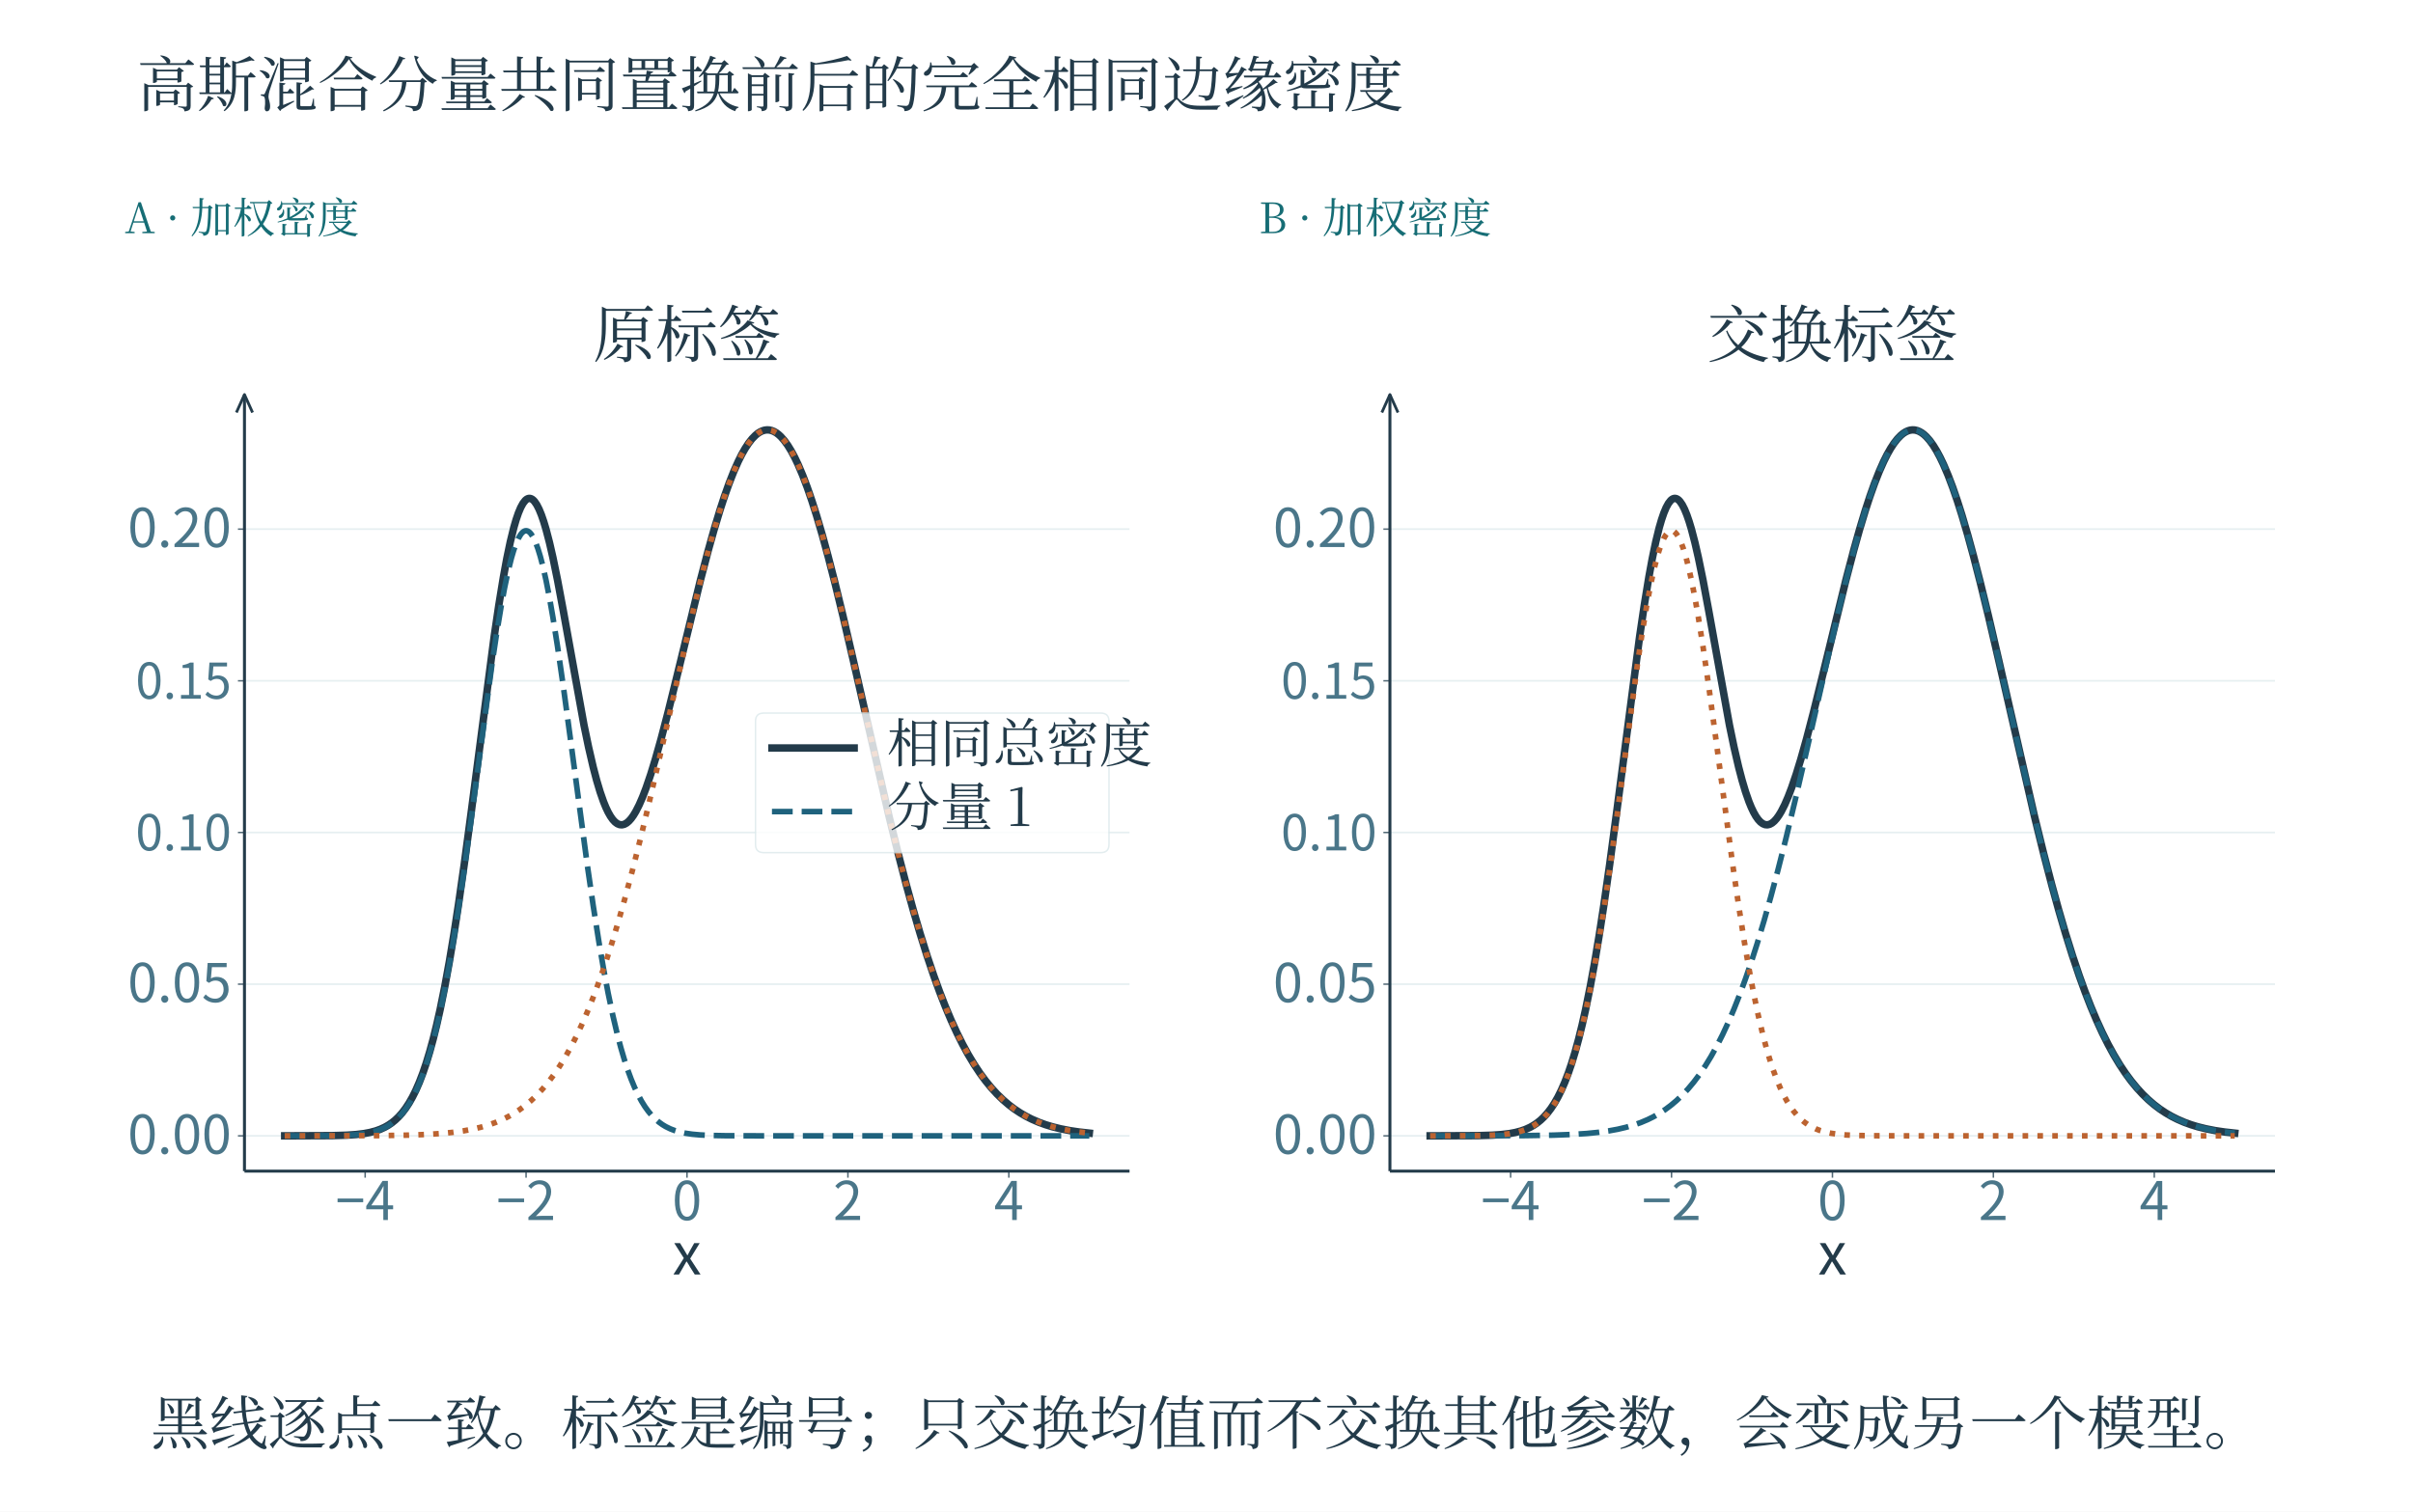
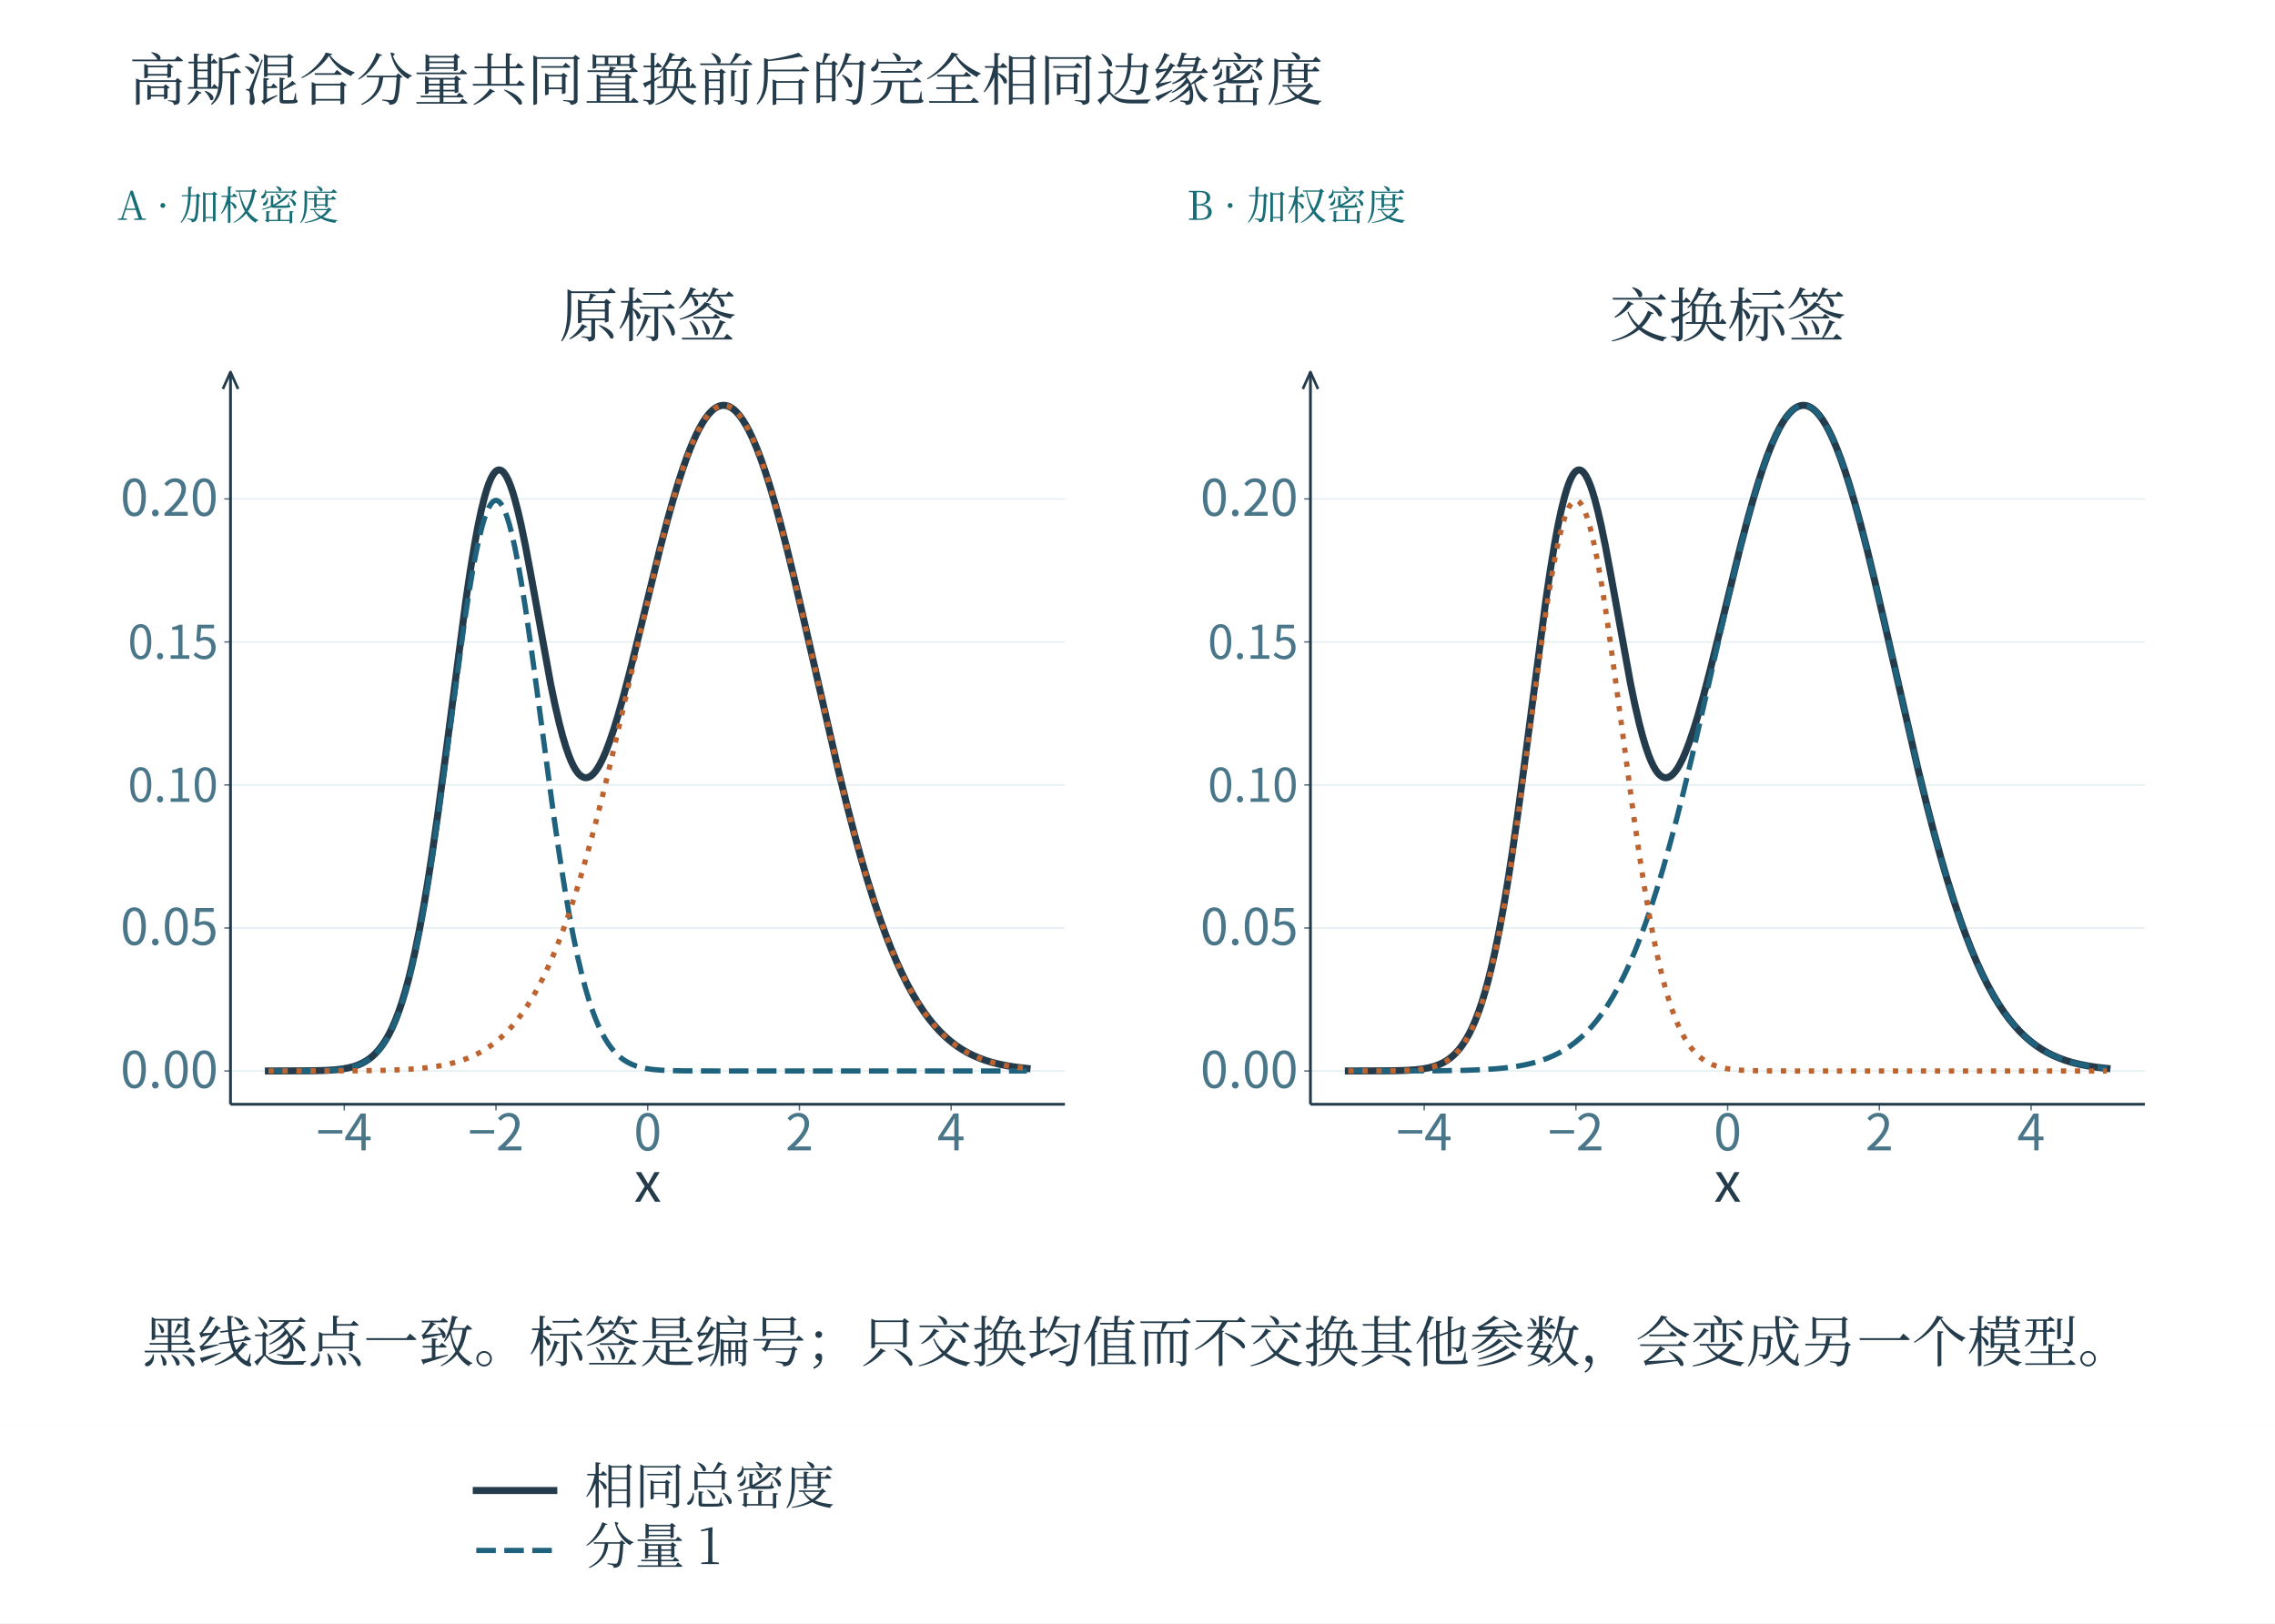
- <svg xmlns="http://www.w3.org/2000/svg" xmlns:xlink="http://www.w3.org/1999/xlink" width="1200" role="img" aria-labelledby="plot-title" height="752" viewBox="0 0 1200 752">
+ <svg xmlns="http://www.w3.org/2000/svg" xmlns:xlink="http://www.w3.org/1999/xlink" width="1200" role="img" aria-labelledby="plot-title" height="856.42" viewBox="0 0 1200 856.42">
  <defs>
    <style type="text/css">*{stroke-linejoin: round; stroke-linecap: butt}</style>
    <path id="md0aa5188e0" d="M 0 0 L 0 3.5 " style="stroke: #526976; stroke-width: 0.8" />
    <path id="m1384dc7705" d="M 0 0 L -3.5 0 " style="stroke: #526976; stroke-width: 0.8" />
    <clipPath id="p8fed702d67">
      <rect x="116.64" y="158.76" width="473.748" height="415.8" />
    </clipPath>
    <clipPath id="p77a7623982">
      <rect x="770.412" y="158.76" width="473.748" height="415.8" />
    </clipPath>
    <linearGradient id="science-wash-teal" x2="0.12" y2="1">
      <stop offset="0" stop-color="#ecf6f6" />
      <stop offset="1" stop-color="#c2dcdf" />
    </linearGradient>
    <linearGradient id="science-wash-coral" x2="0.12" y2="1">
      <stop offset="0" stop-color="#fbede8" />
      <stop offset="1" stop-color="#eed1c5" />
    </linearGradient>
    <linearGradient id="science-wash-violet" x2="0.12" y2="1">
      <stop offset="0" stop-color="#e8e6f2" />
      <stop offset="1" stop-color="#d9cfe6" />
    </linearGradient>
    <linearGradient id="science-wash-stone" x2="0.12" y2="1">
      <stop offset="0" stop-color="#f2f6f7" />
      <stop offset="1" stop-color="#d5dfe6" />
    </linearGradient>
  </defs>
  <rect width="1200" height="752" fill="#ffffff" />
  <text x="68.000" y="53.000" font-family="SimSun, Noto Serif CJK SC, Songti SC, Microsoft YaHei, serif" font-size="30" fill="#233b4a" text-anchor="start">高斯混合分量共同置换前后的完全相同边缘密度</text>
  <g transform="translate(2.42285 65.26611) scale(0.6289153)">
    <g transform="matrix(1.47726 0 0 1.47726 17.15062 -26.20296)">
      <g id="axes_1">
        <g id="patch_2">
          <path d="M 116.64 574.56 L 590.388 574.56 L 590.388 158.76 L 116.64 158.76 z " style="fill: #ffffff" />
        </g>
        <g id="matplotlib.axis_1">
          <g id="xtick_1">
            <g id="line2d_1">
              <g>
                <use xlink:href="#md0aa5188e0" x="181.242" y="574.56" style="fill: #526976; stroke: #526976; stroke-width: 0.8" />
              </g>
            </g>
            <g id="text_1">
              <text style="font-size: 28.56px; font-family: Microsoft YaHei, Noto Sans CJK SC, Arial, sans-serif; text-anchor: middle; fill: #4a7689" x="181.242" y="600.745" transform="rotate(-0 181.242 600.745)">−4</text>
            </g>
          </g>
          <g id="xtick_2">
            <g id="line2d_2">
              <g>
                <use xlink:href="#md0aa5188e0" x="267.378" y="574.56" style="fill: #526976; stroke: #526976; stroke-width: 0.8" />
              </g>
            </g>
            <g id="text_2">
              <text style="font-size: 28.56px; font-family: Microsoft YaHei, Noto Sans CJK SC, Arial, sans-serif; text-anchor: middle; fill: #4a7689" x="267.378" y="600.745" transform="rotate(-0 267.378 600.745)">−2</text>
            </g>
          </g>
          <g id="xtick_3">
            <g id="line2d_3">
              <g>
                <use xlink:href="#md0aa5188e0" x="353.514" y="574.56" style="fill: #526976; stroke: #526976; stroke-width: 0.8" />
              </g>
            </g>
            <g id="text_3">
              <text style="font-size: 28.56px; font-family: Microsoft YaHei, Noto Sans CJK SC, Arial, sans-serif; text-anchor: middle; fill: #4a7689" x="353.514" y="600.745" transform="rotate(-0 353.514 600.745)">0</text>
            </g>
          </g>
          <g id="xtick_4">
            <g id="line2d_4">
              <g>
                <use xlink:href="#md0aa5188e0" x="439.65" y="574.56" style="fill: #526976; stroke: #526976; stroke-width: 0.8" />
              </g>
            </g>
            <g id="text_4">
              <text style="font-size: 28.56px; font-family: Microsoft YaHei, Noto Sans CJK SC, Arial, sans-serif; text-anchor: middle; fill: #4a7689" x="439.65" y="600.745" transform="rotate(-0 439.6499 600.745)">2</text>
            </g>
          </g>
          <g id="xtick_5">
            <g id="line2d_5">
              <g>
                <use xlink:href="#md0aa5188e0" x="525.786" y="574.56" style="fill: #526976; stroke: #526976; stroke-width: 0.8" />
              </g>
            </g>
            <g id="text_5">
              <text style="font-size: 28.56px; font-family: Microsoft YaHei, Noto Sans CJK SC, Arial, sans-serif; text-anchor: middle; fill: #4a7689" x="525.786" y="600.745" transform="rotate(-0 525.7859 600.745)">4</text>
            </g>
          </g>
          <g id="text_6">
            <text style="font-size: 30.96px; font-family: Microsoft YaHei, Noto Sans CJK SC, Arial, sans-serif; text-anchor: middle; fill: #233b4a" x="353.514" y="629.896" transform="rotate(-0 353.514 629.8963)">x</text>
          </g>
        </g>
        <g id="matplotlib.axis_2">
          <g id="ytick_1">
            <g id="line2d_6">
              <line x1="116.64" y1="555.66" x2="590.388" y2="555.66" stroke="#dbe8eb" stroke-width="0.912" stroke-opacity="0.68" clip-path="url(#p8fed702d67)" />
            </g>
            <g id="line2d_7">
              <g>
                <use xlink:href="#m1384dc7705" x="116.64" y="555.66" style="fill: #526976; stroke: #526976; stroke-width: 0.8" />
              </g>
            </g>
            <g id="text_7">
              <text style="font-size: 28.56px; font-family: Microsoft YaHei, Noto Sans CJK SC, Arial, sans-serif; text-anchor: end; fill: #4a7689" x="109.64" y="565.253" transform="rotate(-0 109.64 565.2525)">0.00</text>
            </g>
          </g>
          <g id="ytick_2">
            <g id="line2d_8">
              <line x1="116.64" y1="474.445" x2="590.388" y2="474.445" stroke="#dbe8eb" stroke-width="0.912" stroke-opacity="0.68" clip-path="url(#p8fed702d67)" />
            </g>
            <g id="line2d_9">
              <g>
                <use xlink:href="#m1384dc7705" x="116.64" y="474.445" style="fill: #526976; stroke: #526976; stroke-width: 0.8" />
              </g>
            </g>
            <g id="text_8">
              <text style="font-size: 28.56px; font-family: Microsoft YaHei, Noto Sans CJK SC, Arial, sans-serif; text-anchor: end; fill: #4a7689" x="109.64" y="484.037" transform="rotate(-0 109.64 484.0371)">0.05</text>
            </g>
          </g>
          <g id="ytick_3">
            <g id="line2d_10">
              <line x1="116.64" y1="393.229" x2="590.388" y2="393.229" stroke="#dbe8eb" stroke-width="0.912" stroke-opacity="0.68" clip-path="url(#p8fed702d67)" />
            </g>
            <g id="line2d_11">
              <g>
                <use xlink:href="#m1384dc7705" x="116.64" y="393.229" style="fill: #526976; stroke: #526976; stroke-width: 0.8" />
              </g>
            </g>
            <g id="text_9">
              <text style="font-size: 26.4px; font-family: Microsoft YaHei, Noto Sans CJK SC, Arial, sans-serif; text-anchor: end; fill: #4a7689" x="109.64" y="402.822" transform="rotate(-0 109.64 402.8217)">0.10</text>
            </g>
          </g>
          <g id="ytick_4">
            <g id="line2d_12">
              <line x1="116.64" y1="312.014" x2="590.388" y2="312.014" stroke="#dbe8eb" stroke-width="0.912" stroke-opacity="0.68" clip-path="url(#p8fed702d67)" />
            </g>
            <g id="line2d_13">
              <g>
                <use xlink:href="#m1384dc7705" x="116.64" y="312.014" style="fill: #526976; stroke: #526976; stroke-width: 0.8" />
              </g>
            </g>
            <g id="text_10">
              <text style="font-size: 26.4px; font-family: Microsoft YaHei, Noto Sans CJK SC, Arial, sans-serif; text-anchor: end; fill: #4a7689" x="109.64" y="321.606" transform="rotate(-0 109.64 321.6063)">0.15</text>
            </g>
          </g>
          <g id="ytick_5">
            <g id="line2d_14">
              <line x1="116.64" y1="230.798" x2="590.388" y2="230.798" stroke="#dbe8eb" stroke-width="0.912" stroke-opacity="0.68" clip-path="url(#p8fed702d67)" />
            </g>
            <g id="line2d_15">
              <g>
                <use xlink:href="#m1384dc7705" x="116.64" y="230.798" style="fill: #526976; stroke: #526976; stroke-width: 0.8" />
              </g>
            </g>
            <g id="text_11">
              <text style="font-size: 28.56px; font-family: Microsoft YaHei, Noto Sans CJK SC, Arial, sans-serif; text-anchor: end; fill: #4a7689" x="109.64" y="240.391" transform="rotate(-0 109.64 240.3909)">0.20</text>
            </g>
          </g>
        </g>
        <g id="line2d_16">
          <polyline clip-path="url(#p8fed702d67)" style="fill: none; stroke: #233b4a; stroke-width: 4; stroke-linecap: square" points="138.174,555.657 163.436,555.546 171.445,555.302 176.375,554.96 180.687,554.433 183.768,553.855 186.849,553.038 189.313,552.159 191.778,551.026 193.626,549.973 195.475,548.716 197.323,547.221 199.172,545.456 201.02,543.382 202.868,540.96 204.717,538.148 206.565,534.902 208.414,531.176 210.262,526.927 212.11,522.109 213.959,516.68 215.807,510.6 217.656,503.834 219.504,496.351 221.353,488.13 223.817,475.996 226.282,462.522 228.746,447.742 231.211,431.733 234.291,410.188 237.988,382.559 250.311,288.261 252.776,271.596 255.24,256.518 257.088,246.453 258.937,237.596 260.785,230.057 262.018,225.808 263.25,222.207 264.482,219.271 265.714,217.012 266.947,215.438 267.563,214.908 268.179,214.551 268.795,214.364 269.411,214.348 270.027,214.501 270.643,214.823 271.26,215.31 271.876,215.961 273.108,217.747 274.34,220.158 275.573,223.167 276.805,226.744 278.037,230.854 279.886,237.935 281.734,245.99 284.199,257.977 287.279,274.422 298.37,335.692 300.834,347.575 303.299,358.223 305.147,365.285 306.996,371.485 308.844,376.78 310.076,379.792 311.309,382.383 312.541,384.551 313.773,386.296 315.005,387.621 316.238,388.531 317.47,389.033 318.702,389.135 319.934,388.848 321.167,388.182 322.399,387.152 323.631,385.771 324.864,384.053 326.096,382.014 327.944,378.39 329.793,374.134 331.641,369.305 334.106,362.071 336.57,354.05 339.651,343.114 343.348,328.973 348.277,309.021 360.6,258.533 364.912,242.102 367.993,231.119 371.074,220.902 373.538,213.354 376.003,206.42 378.468,200.146 380.932,194.576 382.78,190.883 384.629,187.622 386.477,184.805 388.326,182.444 390.174,180.547 391.406,179.544 392.639,178.753 393.871,178.175 395.103,177.81 396.335,177.66 397.568,177.725 398.8,178.004 400.032,178.498 401.265,179.205 402.497,180.124 403.729,181.254 405.578,183.34 407.426,185.887 409.274,188.886 411.123,192.326 412.971,196.194 415.436,201.991 417.9,208.486 420.365,215.635 422.829,223.394 425.91,233.874 428.991,245.129 432.688,259.509 437.001,277.253 442.546,301.131 461.646,384.528 466.575,404.579 470.888,421.194 474.585,434.645 478.282,447.307 481.979,459.14 485.675,470.118 488.756,478.609 491.837,486.503 494.917,493.809 497.998,500.539 501.079,506.71 504.159,512.346 507.24,517.468 510.321,522.104 513.402,526.282 516.482,530.03 519.563,533.38 522.644,536.361 525.724,539.002 528.805,541.333 531.886,543.381 534.966,545.174 538.047,546.737 541.744,548.342 545.441,549.69 549.138,550.814 553.45,551.885 558.38,552.847 563.309,553.582 568.854,554.199 568.854,554.199" />
        </g>
        <g id="line2d_17">
          <polyline clip-path="url(#p8fed702d67)" style="fill: none; stroke-dasharray: 11.1,4.8; stroke-dashoffset: 0; stroke: #1f627d; stroke-width: 3" points="138.174,555.659 164.052,555.551 172.062,555.3 176.991,554.946 180.687,554.494 183.768,553.933 186.849,553.138 189.313,552.281 191.778,551.173 193.626,550.143 195.475,548.91 197.323,547.445 199.172,545.713 201.02,543.676 202.868,541.297 204.717,538.532 206.565,535.34 208.414,531.676 210.262,527.496 212.11,522.756 213.959,517.415 215.807,511.433 217.656,504.777 219.504,497.418 221.353,489.335 223.817,477.412 226.282,464.18 228.746,449.68 231.211,433.993 234.291,412.918 237.988,385.969 249.079,303.514 251.543,287.119 254.008,272.249 255.856,262.315 257.705,253.582 259.553,246.177 260.785,242.032 262.018,238.554 263.25,235.766 264.482,233.686 265.098,232.916 265.714,232.328 266.331,231.923 266.947,231.703 267.563,231.666 268.179,231.813 268.795,232.144 269.411,232.659 270.027,233.356 271.26,235.292 272.492,237.94 273.724,241.282 274.956,245.296 276.189,249.954 278.037,258.082 279.886,267.472 281.734,277.991 284.199,293.515 287.279,314.807 290.976,342.13 300.218,411.171 303.299,432.364 306.379,451.933 308.844,466.247 311.309,479.284 313.773,491.01 316.238,501.432 318.086,508.413 319.934,514.705 321.783,520.341 323.631,525.357 325.48,529.792 327.328,533.692 329.177,537.099 331.025,540.057 332.873,542.611 334.722,544.802 336.57,546.672 338.419,548.258 340.267,549.595 342.115,550.716 344.58,551.925 347.045,552.863 349.509,553.585 352.59,554.25 356.287,554.789 360.6,555.176 366.145,555.442 374.771,555.602 393.255,555.658 568.854,555.66 568.854,555.66" />
        </g>
        <g id="line2d_18">
          <polyline clip-path="url(#p8fed702d67)" style="fill: none; stroke-dasharray: 3,4.95; stroke-dashoffset: 0; stroke: #bc6330; stroke-width: 3" points="138.174,555.659 188.697,555.544 204.101,555.292 213.959,554.925 221.969,554.405 228.13,553.795 233.675,553.03 238.604,552.124 242.917,551.112 247.23,549.852 250.927,548.536 254.624,546.967 257.705,545.439 260.785,543.685 263.866,541.679 266.947,539.395 270.027,536.806 273.108,533.881 276.189,530.592 279.269,526.909 282.35,522.802 285.431,518.241 288.511,513.199 291.592,507.648 294.673,501.563 297.754,494.924 300.834,487.711 303.915,479.912 306.996,471.517 310.076,462.524 313.157,452.934 316.854,440.655 320.551,427.566 324.247,413.715 328.56,396.684 333.489,376.239 339.651,349.599 356.903,274.149 361.216,256.565 364.912,242.363 367.993,231.284 371.074,221.005 373.538,213.424 376.003,206.467 378.468,200.177 380.932,194.596 382.78,190.898 384.629,187.633 386.477,184.813 388.326,182.45 390.174,180.551 391.406,179.548 392.639,178.756 393.871,178.177 395.103,177.812 396.335,177.661 397.568,177.726 398.8,178.005 400.032,178.498 401.265,179.205 402.497,180.125 403.729,181.254 405.578,183.34 407.426,185.887 409.274,188.886 411.123,192.326 412.971,196.194 415.436,201.991 417.9,208.486 420.365,215.635 422.829,223.394 425.91,233.874 428.991,245.129 432.688,259.509 437.001,277.253 442.546,301.131 461.646,384.528 466.575,404.579 470.888,421.194 474.585,434.645 478.282,447.307 481.979,459.14 485.675,470.118 488.756,478.609 491.837,486.503 494.917,493.809 497.998,500.539 501.079,506.71 504.159,512.346 507.24,517.468 510.321,522.104 513.402,526.282 516.482,530.03 519.563,533.38 522.644,536.361 525.724,539.002 528.805,541.333 531.886,543.381 534.966,545.174 538.047,546.737 541.744,548.342 545.441,549.69 549.138,550.814 553.45,551.885 558.38,552.847 563.309,553.582 568.854,554.199 568.854,554.199" />
        </g>
        <g id="patch_3">
          <line x1="116.64" y1="574.56" x2="116.64" y2="158.76" stroke="#233b4a" stroke-width="1.6" />
          <polyline points="112.319,168.363 116.64,158.76 120.961,168.363" fill="none" stroke="#233b4a" stroke-width="1.504" stroke-linejoin="round" stroke-linecap="round" />
        </g>
        <g id="patch_4">
          <line x1="116.64" y1="574.56" x2="590.388" y2="574.56" stroke="#233b4a" stroke-width="1.6" />
        </g>
        <g id="text_13">
          <text style="font-size: 33.54px; font-family: SimSun, Noto Serif CJK SC, Songti SC, Microsoft YaHei, serif; text-anchor: middle; fill: #233b4a" x="353.514" y="138.76" transform="rotate(-0 353.514 138.76)">原标签</text>
        </g>
-         <g id="legend_1">
-           <g id="patch_5">
-             <path d="M 394.588 404.015 L 574.988 404.015 Q 579.388 404.015 579.388 399.615 L 579.388 333.705 Q 579.388 329.305 574.988 329.305 L 394.588 329.305 Q 390.188 329.305 390.188 333.705 L 390.188 399.615 Q 390.188 404.015 394.588 404.015 z " style="fill: #ffffff; opacity: 0.8; stroke: #dbe8eb; stroke-linejoin: miter" stroke-width="0.8" />
-           </g>
-           <g id="line2d_19">
-             <polyline style="fill: none; stroke: #233b4a; stroke-width: 4; stroke-linecap: square" points="398.988,347.991 420.988,347.991 442.988,347.991" />
-           </g>
-           <g id="text_14">
-             <text style="font-size: 28.38px; font-family: SimSun, Noto Serif CJK SC, Songti SC, Microsoft YaHei, serif; text-anchor: start; fill: #233b4a" x="460.588" y="355.691" transform="rotate(-0 460.5879 355.6909)">相同总密度</text>
-           </g>
-           <g id="line2d_20">
-             <polyline style="fill: none; stroke-dasharray: 11.1,4.8; stroke-dashoffset: 0; stroke: #1f627d; stroke-width: 3" points="398.988,382.046 420.988,382.046 442.988,382.046" />
-           </g>
-           <g id="text_15">
-             <text style="font-size: 28.38px; font-family: SimSun, Noto Serif CJK SC, Songti SC, Microsoft YaHei, serif; text-anchor: start; fill: #233b4a" x="460.588" y="389.746" transform="rotate(-0 460.5879 389.7462)">分量 1</text>
-           </g>
-         </g>
      </g>
    </g>
  </g>
  <text x="62.000" y="116.000" font-family="SimSun, Noto Serif CJK SC, Songti SC, Microsoft YaHei, serif" font-size="21" fill="#166d75" text-anchor="start">A · 加权密度</text>
  <g transform="translate(572.0611 -483.6072) scale(0.6289153)">
    <g transform="matrix(1.47726 0 0 1.47726 -948.6407 846.5305)">
      <g id="axes_2">
        <g id="patch_6">
          <path d="M 770.412 574.56 L 1244.16 574.56 L 1244.16 158.76 L 770.412 158.76 z " style="fill: #ffffff" />
        </g>
        <g id="matplotlib.axis_3">
          <g id="xtick_6">
            <g id="line2d_21">
              <g>
                <use xlink:href="#md0aa5188e0" x="835.014" y="574.56" style="fill: #526976; stroke: #526976; stroke-width: 0.8" />
              </g>
            </g>
            <g id="text_16">
              <text style="font-size: 28.56px; font-family: Microsoft YaHei, Noto Sans CJK SC, Arial, sans-serif; text-anchor: middle; fill: #4a7689" x="835.014" y="600.745" transform="rotate(-0 835.0141 600.745)">−4</text>
            </g>
          </g>
          <g id="xtick_7">
            <g id="line2d_22">
              <g>
                <use xlink:href="#md0aa5188e0" x="921.15" y="574.56" style="fill: #526976; stroke: #526976; stroke-width: 0.8" />
              </g>
            </g>
            <g id="text_17">
              <text style="font-size: 28.56px; font-family: Microsoft YaHei, Noto Sans CJK SC, Arial, sans-serif; text-anchor: middle; fill: #4a7689" x="921.15" y="600.745" transform="rotate(-0 921.1501 600.745)">−2</text>
            </g>
          </g>
          <g id="xtick_8">
            <g id="line2d_23">
              <g>
                <use xlink:href="#md0aa5188e0" x="1007.286" y="574.56" style="fill: #526976; stroke: #526976; stroke-width: 0.8" />
              </g>
            </g>
            <g id="text_18">
              <text style="font-size: 28.56px; font-family: Microsoft YaHei, Noto Sans CJK SC, Arial, sans-serif; text-anchor: middle; fill: #4a7689" x="1007.286" y="600.745" transform="rotate(-0 1007.286 600.745)">0</text>
            </g>
          </g>
          <g id="xtick_9">
            <g id="line2d_24">
              <g>
                <use xlink:href="#md0aa5188e0" x="1093.422" y="574.56" style="fill: #526976; stroke: #526976; stroke-width: 0.8" />
              </g>
            </g>
            <g id="text_19">
              <text style="font-size: 28.56px; font-family: Microsoft YaHei, Noto Sans CJK SC, Arial, sans-serif; text-anchor: middle; fill: #4a7689" x="1093.422" y="600.745" transform="rotate(-0 1093.422 600.745)">2</text>
            </g>
          </g>
          <g id="xtick_10">
            <g id="line2d_25">
              <g>
                <use xlink:href="#md0aa5188e0" x="1179.558" y="574.56" style="fill: #526976; stroke: #526976; stroke-width: 0.8" />
              </g>
            </g>
            <g id="text_20">
              <text style="font-size: 28.56px; font-family: Microsoft YaHei, Noto Sans CJK SC, Arial, sans-serif; text-anchor: middle; fill: #4a7689" x="1179.558" y="600.745" transform="rotate(-0 1179.558 600.745)">4</text>
            </g>
          </g>
          <g id="text_21">
            <text style="font-size: 30.96px; font-family: Microsoft YaHei, Noto Sans CJK SC, Arial, sans-serif; text-anchor: middle; fill: #233b4a" x="1007.286" y="629.896" transform="rotate(-0 1007.286 629.8963)">x</text>
          </g>
        </g>
        <g id="matplotlib.axis_4">
          <g id="ytick_6">
            <g id="line2d_26">
              <line x1="770.412" y1="555.66" x2="1244.16" y2="555.66" stroke="#dbe8eb" stroke-width="0.912" stroke-opacity="0.68" clip-path="url(#p77a7623982)" />
            </g>
            <g id="line2d_27">
              <g>
                <use xlink:href="#m1384dc7705" x="770.412" y="555.66" style="fill: #526976; stroke: #526976; stroke-width: 0.8" />
              </g>
            </g>
            <g id="text_22">
              <text style="font-size: 28.56px; font-family: Microsoft YaHei, Noto Sans CJK SC, Arial, sans-serif; text-anchor: end; fill: #4a7689" x="763.412" y="565.253" transform="rotate(-0 763.4121 565.2525)">0.00</text>
            </g>
          </g>
          <g id="ytick_7">
            <g id="line2d_28">
              <line x1="770.412" y1="474.445" x2="1244.16" y2="474.445" stroke="#dbe8eb" stroke-width="0.912" stroke-opacity="0.68" clip-path="url(#p77a7623982)" />
            </g>
            <g id="line2d_29">
              <g>
                <use xlink:href="#m1384dc7705" x="770.412" y="474.445" style="fill: #526976; stroke: #526976; stroke-width: 0.8" />
              </g>
            </g>
            <g id="text_23">
              <text style="font-size: 28.56px; font-family: Microsoft YaHei, Noto Sans CJK SC, Arial, sans-serif; text-anchor: end; fill: #4a7689" x="763.412" y="484.037" transform="rotate(-0 763.4121 484.0371)">0.05</text>
            </g>
          </g>
          <g id="ytick_8">
            <g id="line2d_30">
              <line x1="770.412" y1="393.229" x2="1244.16" y2="393.229" stroke="#dbe8eb" stroke-width="0.912" stroke-opacity="0.68" clip-path="url(#p77a7623982)" />
            </g>
            <g id="line2d_31">
              <g>
                <use xlink:href="#m1384dc7705" x="770.412" y="393.229" style="fill: #526976; stroke: #526976; stroke-width: 0.8" />
              </g>
            </g>
            <g id="text_24">
              <text style="font-size: 26.4px; font-family: Microsoft YaHei, Noto Sans CJK SC, Arial, sans-serif; text-anchor: end; fill: #4a7689" x="763.412" y="402.822" transform="rotate(-0 763.4121 402.8217)">0.10</text>
            </g>
          </g>
          <g id="ytick_9">
            <g id="line2d_32">
              <line x1="770.412" y1="312.014" x2="1244.16" y2="312.014" stroke="#dbe8eb" stroke-width="0.912" stroke-opacity="0.68" clip-path="url(#p77a7623982)" />
            </g>
            <g id="line2d_33">
              <g>
                <use xlink:href="#m1384dc7705" x="770.412" y="312.014" style="fill: #526976; stroke: #526976; stroke-width: 0.8" />
              </g>
            </g>
            <g id="text_25">
              <text style="font-size: 26.4px; font-family: Microsoft YaHei, Noto Sans CJK SC, Arial, sans-serif; text-anchor: end; fill: #4a7689" x="763.412" y="321.606" transform="rotate(-0 763.4121 321.6063)">0.15</text>
            </g>
          </g>
          <g id="ytick_10">
            <g id="line2d_34">
              <line x1="770.412" y1="230.798" x2="1244.16" y2="230.798" stroke="#dbe8eb" stroke-width="0.912" stroke-opacity="0.68" clip-path="url(#p77a7623982)" />
            </g>
            <g id="line2d_35">
              <g>
                <use xlink:href="#m1384dc7705" x="770.412" y="230.798" style="fill: #526976; stroke: #526976; stroke-width: 0.8" />
              </g>
            </g>
            <g id="text_26">
              <text style="font-size: 28.56px; font-family: Microsoft YaHei, Noto Sans CJK SC, Arial, sans-serif; text-anchor: end; fill: #4a7689" x="763.412" y="240.391" transform="rotate(-0 763.4121 240.3909)">0.20</text>
            </g>
          </g>
        </g>
        <g id="line2d_36">
          <polyline clip-path="url(#p77a7623982)" style="fill: none; stroke: #233b4a; stroke-width: 4; stroke-linecap: square" points="791.946,555.657 817.208,555.546 825.218,555.302 830.147,554.96 834.46,554.433 837.54,553.855 840.621,553.038 843.085,552.159 845.55,551.026 847.398,549.973 849.247,548.716 851.095,547.221 852.944,545.456 854.792,543.382 856.641,540.96 858.489,538.148 860.337,534.902 862.186,531.176 864.034,526.927 865.883,522.109 867.731,516.68 869.579,510.6 871.428,503.834 873.276,496.351 875.125,488.13 877.589,475.996 880.054,462.522 882.518,447.742 884.983,431.733 888.064,410.188 891.76,382.559 904.083,288.261 906.548,271.596 909.012,256.518 910.861,246.453 912.709,237.596 914.557,230.057 915.79,225.808 917.022,222.207 918.254,219.271 919.486,217.012 920.719,215.438 921.335,214.908 921.951,214.551 922.567,214.364 923.183,214.348 923.799,214.501 924.416,214.823 925.032,215.31 925.648,215.961 926.88,217.747 928.112,220.158 929.345,223.167 930.577,226.744 931.809,230.854 933.658,237.935 935.506,245.99 937.971,257.977 941.051,274.422 952.142,335.692 954.606,347.575 957.071,358.223 958.919,365.285 960.768,371.485 962.616,376.78 963.848,379.792 965.081,382.383 966.313,384.551 967.545,386.296 968.777,387.621 970.01,388.531 971.242,389.033 972.474,389.135 973.707,388.848 974.939,388.182 976.171,387.152 977.403,385.771 978.636,384.053 979.868,382.014 981.716,378.39 983.565,374.134 985.413,369.305 987.878,362.071 990.342,354.05 993.423,343.114 997.12,328.973 1002.049,309.021 1014.372,258.533 1018.685,242.102 1021.765,231.119 1024.846,220.902 1027.311,213.354 1029.775,206.42 1032.24,200.146 1034.704,194.576 1036.553,190.883 1038.401,187.622 1040.249,184.805 1042.098,182.444 1043.946,180.547 1045.178,179.544 1046.411,178.753 1047.643,178.175 1048.875,177.81 1050.108,177.66 1051.34,177.725 1052.572,178.004 1053.804,178.498 1055.037,179.205 1056.269,180.124 1057.501,181.254 1059.35,183.34 1061.198,185.887 1063.046,188.886 1064.895,192.326 1066.743,196.194 1069.208,201.991 1071.672,208.486 1074.137,215.635 1076.601,223.394 1079.682,233.874 1082.763,245.129 1086.46,259.509 1090.773,277.253 1096.318,301.131 1115.418,384.528 1120.347,404.579 1124.66,421.194 1128.357,434.645 1132.054,447.307 1135.751,459.14 1139.447,470.118 1142.528,478.609 1145.609,486.503 1148.69,493.809 1151.77,500.539 1154.851,506.71 1157.932,512.346 1161.012,517.468 1164.093,522.104 1167.174,526.282 1170.254,530.03 1173.335,533.38 1176.416,536.361 1179.496,539.002 1182.577,541.333 1185.658,543.381 1188.738,545.174 1191.819,546.737 1195.516,548.342 1199.213,549.69 1202.91,550.814 1207.223,551.885 1212.152,552.847 1217.081,553.582 1222.626,554.199 1222.626,554.199" />
        </g>
        <g id="line2d_37">
          <polyline clip-path="url(#p77a7623982)" style="fill: none; stroke-dasharray: 11.1,4.8; stroke-dashoffset: 0; stroke: #1f627d; stroke-width: 3" points="791.946,555.659 842.469,555.544 857.873,555.292 867.731,554.925 875.741,554.405 881.902,553.795 887.447,553.03 892.376,552.124 896.689,551.112 901.002,549.852 904.699,548.536 908.396,546.967 911.477,545.439 914.557,543.685 917.638,541.679 920.719,539.395 923.799,536.806 926.88,533.881 929.961,530.592 933.042,526.909 936.122,522.802 939.203,518.241 942.284,513.199 945.364,507.648 948.445,501.563 951.526,494.924 954.606,487.711 957.687,479.912 960.768,471.517 963.848,462.524 966.929,452.934 970.626,440.655 974.323,427.566 978.02,413.715 982.332,396.684 987.262,376.239 993.423,349.599 1010.675,274.149 1014.988,256.565 1018.685,242.363 1021.765,231.284 1024.846,221.005 1027.311,213.424 1029.775,206.467 1032.24,200.177 1034.704,194.596 1036.553,190.898 1038.401,187.633 1040.249,184.813 1042.098,182.45 1043.946,180.551 1045.178,179.548 1046.411,178.756 1047.643,178.177 1048.875,177.812 1050.108,177.661 1051.34,177.726 1052.572,178.005 1053.804,178.498 1055.037,179.205 1056.269,180.125 1057.501,181.254 1059.35,183.34 1061.198,185.887 1063.046,188.886 1064.895,192.326 1066.743,196.194 1069.208,201.991 1071.672,208.486 1074.137,215.635 1076.601,223.394 1079.682,233.874 1082.763,245.129 1086.46,259.509 1090.773,277.253 1096.318,301.131 1115.418,384.528 1120.347,404.579 1124.66,421.194 1128.357,434.645 1132.054,447.307 1135.751,459.14 1139.447,470.118 1142.528,478.609 1145.609,486.503 1148.69,493.809 1151.77,500.539 1154.851,506.71 1157.932,512.346 1161.012,517.468 1164.093,522.104 1167.174,526.282 1170.254,530.03 1173.335,533.38 1176.416,536.361 1179.496,539.002 1182.577,541.333 1185.658,543.381 1188.738,545.174 1191.819,546.737 1195.516,548.342 1199.213,549.69 1202.91,550.814 1207.223,551.885 1212.152,552.847 1217.081,553.582 1222.626,554.199 1222.626,554.199" />
        </g>
        <g id="line2d_38">
          <polyline clip-path="url(#p77a7623982)" style="fill: none; stroke-dasharray: 3,4.95; stroke-dashoffset: 0; stroke: #bc6330; stroke-width: 3" points="791.946,555.659 817.824,555.551 825.834,555.3 830.763,554.946 834.46,554.494 837.54,553.933 840.621,553.138 843.085,552.281 845.55,551.173 847.398,550.143 849.247,548.91 851.095,547.445 852.944,545.713 854.792,543.676 856.641,541.297 858.489,538.532 860.337,535.34 862.186,531.676 864.034,527.496 865.883,522.756 867.731,517.415 869.579,511.433 871.428,504.777 873.276,497.418 875.125,489.335 877.589,477.412 880.054,464.18 882.518,449.68 884.983,433.993 888.064,412.918 891.76,385.969 902.851,303.514 905.315,287.119 907.78,272.249 909.628,262.315 911.477,253.582 913.325,246.177 914.557,242.032 915.79,238.554 917.022,235.766 918.254,233.686 918.87,232.916 919.486,232.328 920.103,231.923 920.719,231.703 921.335,231.666 921.951,231.813 922.567,232.144 923.183,232.659 923.799,233.356 925.032,235.292 926.264,237.94 927.496,241.282 928.729,245.296 929.961,249.954 931.809,258.082 933.658,267.472 935.506,277.991 937.971,293.515 941.051,314.807 944.748,342.13 953.99,411.171 957.071,432.364 960.152,451.933 962.616,466.247 965.081,479.284 967.545,491.01 970.01,501.432 971.858,508.413 973.707,514.705 975.555,520.341 977.403,525.357 979.252,529.792 981.1,533.692 982.949,537.099 984.797,540.057 986.645,542.611 988.494,544.802 990.342,546.672 992.191,548.258 994.039,549.595 995.888,550.716 998.352,551.925 1000.817,552.863 1003.281,553.585 1006.362,554.25 1010.059,554.789 1014.372,555.176 1019.917,555.442 1028.543,555.602 1047.027,555.658 1222.626,555.66 1222.626,555.66" />
        </g>
        <g id="patch_7">
          <line x1="770.412" y1="574.56" x2="770.412" y2="158.76" stroke="#233b4a" stroke-width="1.6" />
          <polyline points="766.091,168.363 770.412,158.76 774.733,168.363" fill="none" stroke="#233b4a" stroke-width="1.504" stroke-linejoin="round" stroke-linecap="round" />
        </g>
        <g id="patch_8">
          <line x1="770.412" y1="574.56" x2="1244.16" y2="574.56" stroke="#233b4a" stroke-width="1.6" />
        </g>
        <g id="text_28">
          <text style="font-size: 33.54px; font-family: SimSun, Noto Serif CJK SC, Songti SC, Microsoft YaHei, serif; text-anchor: middle; fill: #233b4a" x="1007.286" y="138.76" transform="rotate(-0 1007.286 138.76)">交换标签</text>
        </g>
      </g>
    </g>
  </g>
  <text x="626.000" y="116.000" font-family="SimSun, Noto Serif CJK SC, Songti SC, Microsoft YaHei, serif" font-size="21" fill="#166d75" text-anchor="start">B · 加权密度</text>
  <g transform="translate(16.47647 -1491.309) scale(1.192897)">
    <g transform="matrix(0.789931 0 0 0.789931 -7.25 1276.247)">
      <g id="text_30">
        <text style="font-size: 30.96px; font-family: SimSun, Noto Serif CJK SC, Songti SC, Microsoft YaHei, serif; text-anchor: start; fill: #233b4a" x="71.28" y="729.54" transform="rotate(-0 71.28 729.54)">黑线逐点一致。标签是编号；只交换均值而不交换其他参数，会变成另一个模型。</text>
      </g>
    </g>
  </g>
+   <rect x="0" y="751.96" width="1200" height="104.52" fill="#ffffff" />
+   <g id="legend_1" transform="matrix(0.9290715 0 0 0.9290715 -119.4709 463.0567)">
+     <g id="patch_5">
+       <path d="M 394.588 404.015 L 574.988 404.015 Q 579.388 404.015 579.388 399.615 L 579.388 333.705 Q 579.388 329.305 574.988 329.305 L 394.588 329.305 Q 390.188 329.305 390.188 333.705 L 390.188 399.615 Q 390.188 404.015 394.588 404.015 z " style="fill: none; opacity: 0.8; stroke: none; stroke-linejoin: miter" stroke-width="0.8" />
+     </g>
+     <g id="line2d_19">
+       <polyline style="fill: none; stroke: #233b4a; stroke-width: 4; stroke-linecap: square" points="398.988,347.991 420.988,347.991 442.988,347.991" />
+     </g>
+     <g id="text_14">
+       <text style="font-size: 28.38px; font-family: SimSun, Noto Serif CJK SC, Songti SC, Microsoft YaHei, serif; text-anchor: start; fill: #233b4a" x="460.588" y="355.691" transform="rotate(-0 460.5879 355.6909)">相同总密度</text>
+     </g>
+     <g id="line2d_20">
+       <polyline style="fill: none; stroke-dasharray: 11.1,4.8; stroke-dashoffset: 0; stroke: #1f627d; stroke-width: 3" points="398.988,382.046 420.988,382.046 442.988,382.046" />
+     </g>
+     <g id="text_15">
+       <text style="font-size: 28.38px; font-family: SimSun, Noto Serif CJK SC, Songti SC, Microsoft YaHei, serif; text-anchor: start; fill: #233b4a" x="460.588" y="389.746" transform="rotate(-0 460.5879 389.7462)">分量 1</text>
+     </g>
+   </g>
</svg>
